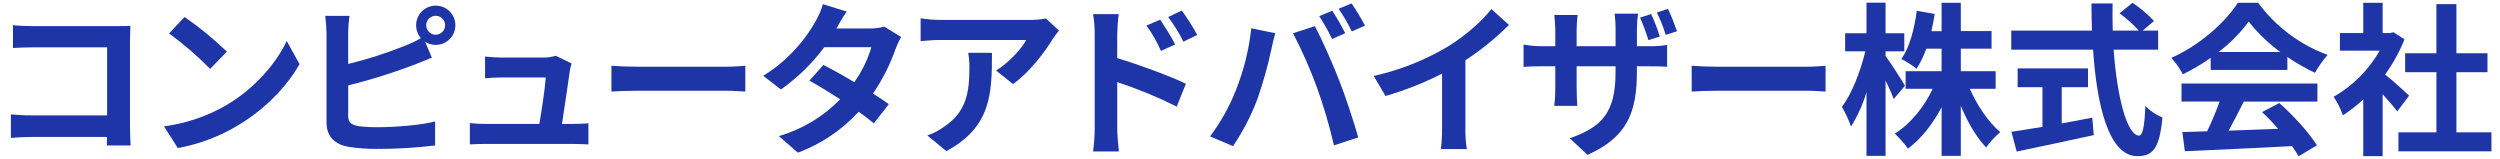
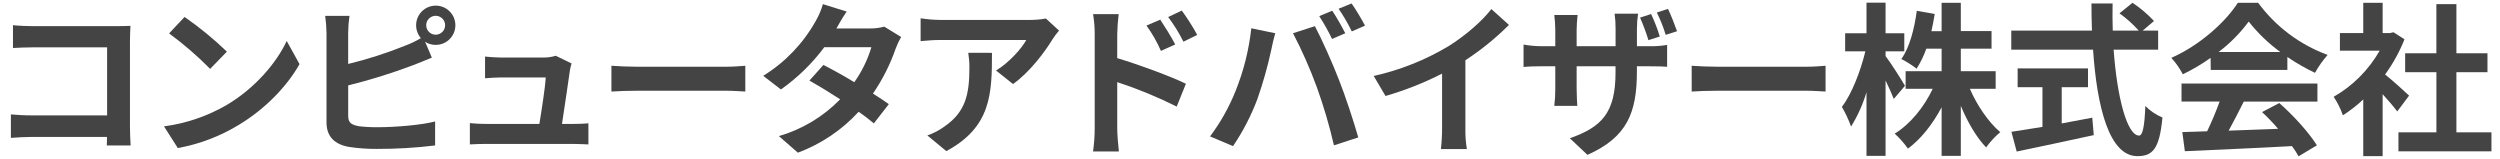
<svg xmlns="http://www.w3.org/2000/svg" id="レイヤー_1" data-name="レイヤー 1" viewBox="0 0 946.24 60">
  <defs>
-     <style>.cls-1{fill:#1e35a8;}</style>
+     <style>.cls-1{fill:#444;}</style>
  </defs>
  <path class="cls-1" d="M40.42,55.05c.06-1,.06-2,.06-3.23H12.12c-2.43,0-6,.19-8,.37V43.3c2.17.19,5,.37,7.77.37H40.54V17.92H12.62c-2.62,0-6,.13-7.71.25V9.53c2.3.25,5.53.37,7.71.37H43.9c1.8,0,4.42-.06,5.47-.12-.06,1.43-.18,3.91-.18,5.72V47.72c0,2.17.12,5.47.25,7.33Z" />
  <path class="cls-1" d="M85.88,39.69c10.58-6.28,18.72-15.8,22.64-24.19l4.85,8.77c-4.72,8.39-13,17-23,23a67.34,67.34,0,0,1-23.07,8.77l-5.23-8.21A64.08,64.08,0,0,0,85.88,39.69Zm0-20.15-6.34,6.53A129.88,129.88,0,0,0,64,12.64l5.85-6.22A130.12,130.12,0,0,1,85.88,19.54Z" />
  <path class="cls-1" d="M131.78,24.21A156.51,156.51,0,0,0,153.3,17.3a36.63,36.63,0,0,0,6-2.86,7.56,7.56,0,0,1-1.8-4.91,7.43,7.43,0,1,1,7.4,7.46,7.12,7.12,0,0,1-4-1.18l2.55,6c-2.43,1-5.22,2.18-7.28,2.93a215.86,215.86,0,0,1-24.38,7.58V43.86c0,2.67,1.25,3.36,4.05,3.92a57.85,57.85,0,0,0,7.21.37c6.47,0,16.54-.81,21.64-2.18v9.08a174.89,174.89,0,0,1-22.14,1.31,67.72,67.72,0,0,1-10.45-.75c-5.41-.93-8.52-3.91-8.52-9.26V12.45A52.41,52.41,0,0,0,123.08,6h9.2a47.7,47.7,0,0,0-.5,6.47Zm36.7-14.68a3.58,3.58,0,1,0-3.61,3.61A3.61,3.61,0,0,0,168.48,9.53Z" />
  <path class="cls-1" d="M216.62,46.91c1.61,0,4.48-.07,6.09-.25v8c-1.24-.06-4.29-.19-5.91-.19H184c-2.24,0-3.8.07-6.16.19V46.6c1.68.18,4,.31,6.16.31h20.15c.87-5.29,2.24-14.12,2.42-17.6H189.81c-2,0-4.41.18-6.22.31V21.41c1.62.18,4.48.37,6.16.37h15.92a14.94,14.94,0,0,0,4.67-.68l6,2.92a17.11,17.11,0,0,0-.63,2.61c-.49,3.67-2.11,14.37-3,20.28Z" />
  <path class="cls-1" d="M231.42,24.89c2.24.19,6.78.37,10,.37h33.4c2.86,0,5.66-.25,7.28-.37v9.76c-1.49-.06-4.67-.31-7.28-.31h-33.4c-3.54,0-7.71.13-10,.31Z" />
  <path class="cls-1" d="M341.07,14A28.79,28.79,0,0,0,339,18.42a71.53,71.53,0,0,1-8.59,17c2.3,1.43,4.42,2.86,6,4l-5.66,7.28A71.32,71.32,0,0,0,325,42.3,59.33,59.33,0,0,1,302,57.79l-7.21-6.28A52.67,52.67,0,0,0,318,37.58c-4.23-2.74-8.45-5.29-11.63-7.09l5.29-5.91c3.3,1.68,7.53,4,11.69,6.53a45.26,45.26,0,0,0,6.47-13.25H312a73,73,0,0,1-16.42,16l-6.71-5.16A57,57,0,0,0,308.66,8.1a27.49,27.49,0,0,0,2.8-6.53l9,2.8c-1.49,2.17-3.11,5-3.85,6.34l-.07.06h12.75a19.91,19.91,0,0,0,5.41-.68Z" />
  <path class="cls-1" d="M400.84,11.58a31,31,0,0,0-2.43,3.23c-2.92,4.86-8.83,12.69-15,17L377,26.69c5-3,9.82-8.52,11.44-11.56h-32.4c-2.61,0-4.67.18-7.59.43V6.92a49.73,49.73,0,0,0,7.59.62h33.52A31.21,31.21,0,0,0,395.86,7ZM375.46,20c0,15.42-.31,28.11-17.29,37.19L351,51.26a24.41,24.41,0,0,0,6.53-3.42c7.9-5.47,9.39-12.07,9.39-22.27a34.58,34.58,0,0,0-.44-5.59Z" />
  <path class="cls-1" d="M422.86,22c8.27,2.48,20.27,6.9,26,9.7l-3.48,8.64a167.21,167.21,0,0,0-22.51-9.26v17.6c0,1.74.31,6.09.62,8.64h-9.77a66.06,66.06,0,0,0,.62-8.64V12.89a43.47,43.47,0,0,0-.62-7.53h9.7a69.94,69.94,0,0,0-.55,7.53Zm16.54-2.74a50.44,50.44,0,0,0-5.47-9.58l5.22-2.24c1.74,2.62,4.23,6.6,5.66,9.39Zm8.52-3.48a58.24,58.24,0,0,0-5.78-9.33L447.3,4a82.94,82.94,0,0,1,5.84,9.21Z" />
  <path class="cls-1" d="M473.61,10.71l9.08,1.87c-.56,1.8-1.25,4.85-1.5,6.21a155.56,155.56,0,0,1-5.28,18.72A85.12,85.12,0,0,1,466.7,55.3L458,51.63a75.29,75.29,0,0,0,9.7-17.29A89.61,89.61,0,0,0,473.61,10.71Zm15.79,1.87,8.28-2.68c2.55,4.79,6.84,14.37,9.14,20.4,2.24,5.6,5.53,15.55,7.28,21.71l-9.21,3a191,191,0,0,0-6.47-22A171.87,171.87,0,0,0,489.4,12.58Zm19.78,0-5,2.17a78.81,78.81,0,0,0-4.85-8.64l4.91-2.06C505.82,6.36,508,10.27,509.18,12.58Zm7.47-2.87-5,2.18a64.92,64.92,0,0,0-5-8.58l4.92-2C513.22,3.62,515.53,7.54,516.65,9.71Z" />
  <path class="cls-1" d="M554.65,48.27a42.35,42.35,0,0,0,.56,8.15h-9.83a69.2,69.2,0,0,0,.44-8.15V27.87a121.44,121.44,0,0,1-21.4,8.46l-4.48-7.58a95.76,95.76,0,0,0,28.3-11.26C554.52,13.57,561,8,564.47,3.43l6.66,6a102.39,102.39,0,0,1-16.48,13.37Z" />
  <path class="cls-1" d="M624.18,17.49A35.67,35.67,0,0,0,631,17v8.27c-1.37-.12-3.54-.18-6.78-.18h-4.66v2.05c0,15.42-3.67,24.81-18.72,31.47l-6.66-6.28c12-4.23,17.29-9.58,17.29-24.88V25.08H596.75v8.45c0,2.8.19,5.29.25,6.54h-8.71a49.64,49.64,0,0,0,.38-6.54V25.08h-5.29c-3.11,0-5.35.12-6.72.25V16.87a40,40,0,0,0,6.72.62h5.29V11.27a48.92,48.92,0,0,0-.38-5.6h8.83a50.76,50.76,0,0,0-.37,5.66v6.16h14.74V10.9a39.12,39.12,0,0,0-.37-5.73H620a39.44,39.44,0,0,0-.43,5.73v6.59Zm-.25-2.3a82.08,82.08,0,0,0-3.17-8.52l4.17-1.37a62.57,62.57,0,0,1,3.29,8.52Zm6.53-2a54.8,54.8,0,0,0-3.36-8.46l4.23-1.37c1.18,2.49,2.61,6.09,3.42,8.46Z" />
  <path class="cls-1" d="M640.29,24.89c2.24.19,6.78.37,10,.37h33.4c2.86,0,5.66-.25,7.28-.37v9.76c-1.49-.06-4.67-.31-7.28-.31H650.3c-3.54,0-7.71.13-10,.31Z" />
  <path class="cls-1" d="M716.79,37.45c-.68-1.74-1.87-4.41-3.11-7V59h-7.22V34.9a54,54,0,0,1-5.84,13,45.74,45.74,0,0,0-3.48-7.46c3.73-4.79,7.09-13.56,8.89-21h-7.65V12.58h8.08V1h7.22V12.58h7.09v6.84h-7.09v1.8c1.8,2.3,6.34,9.45,7.34,11.26Zm28.79-3.85c2.74,6.34,7.1,12.68,11.51,16.42a31.18,31.18,0,0,0-5.35,5.78c-3.6-3.73-7-9.52-9.58-15.73V59h-7.27V40.62c-3.42,6.41-7.78,12-12.75,15.62a35.07,35.07,0,0,0-5-5.66C723,47,728.29,40.5,731.53,33.6H721.27V26.94h13.62V18.42H729.1A36.67,36.67,0,0,1,725.43,26a37.74,37.74,0,0,0-5.78-3.67c3.11-4.36,4.91-11.26,5.85-18.23l6.78,1.19c-.38,2.23-.75,4.41-1.25,6.53h3.86V1.07h7.27v10.7h11.63v6.65H742.16v8.52h13.19V33.6Z" />
  <path class="cls-1" d="M800,18.79c1.31,18.17,5.11,32.53,9.65,32.53,1.3,0,2.05-3.29,2.36-11.19a19.79,19.79,0,0,0,6.47,4.35C817.36,56.24,814.87,59.1,809,59.1c-10.63,0-15.3-18.41-16.79-40.31H761.26V11.58H791.8c-.13-3.36-.19-6.84-.19-10.26h8c-.06,3.42-.06,6.9.06,10.26h9.83a44.39,44.39,0,0,0-7.28-6.53l4.92-4a46.48,46.48,0,0,1,8.14,6.9L811,11.58h5.85v7.21ZM780.35,46.72c3.8-.68,7.78-1.43,11.57-2.18l.56,6.6c-10.2,2.23-21.15,4.54-29.17,6.22l-2-7.47c3.17-.5,7.28-1.12,11.75-1.86V33h-9.39V25.88H790.3V33h-9.95Z" />
  <path class="cls-1" d="M836.7,21.9a71.15,71.15,0,0,1-10.51,6.22,28.89,28.89,0,0,0-4.36-6.22C832.47,17.24,842.3,8.41,847,1.07h7.71A57,57,0,0,0,881,20.78a39.19,39.19,0,0,0-4.79,6.78,74.77,74.77,0,0,1-10.45-6v4.91h-29Zm-11,9.71h51.44v6.84H849.26c-1.8,3.67-3.85,7.52-5.72,11,6-.19,12.38-.44,18.72-.69a73.69,73.69,0,0,0-6.09-6.34L862.7,39c5.53,4.85,11.32,11.32,14.24,16L870,59.16a35.17,35.17,0,0,0-2.49-3.86c-14.62.81-30,1.43-40.55,1.93L826,50l9.39-.31a121.1,121.1,0,0,0,4.73-11.26H825.69Zm37.38-11.94A60.44,60.44,0,0,1,851.13,8.16a57,57,0,0,1-11.38,11.51Z" />
  <path class="cls-1" d="M907.35,42.18c-1.3-1.74-3.42-4.23-5.53-6.53V59.1h-7.34V37.64a52,52,0,0,1-7.71,6,30,30,0,0,0-3.49-7A46.85,46.85,0,0,0,900.7,19.17H885.65V12.51h8.83V1.07h7.34V12.51h2.8l1.3-.31,4.17,2.68a60.62,60.62,0,0,1-7.34,13.31c3,2.42,7.77,6.71,9.08,8ZM943,50.08v7.21h-35.2V50.08h14.37V27.32H910.34V20.16h11.82V1.57h7.58V20.16H941.5v7.16H929.74V50.08Z" />
</svg>
